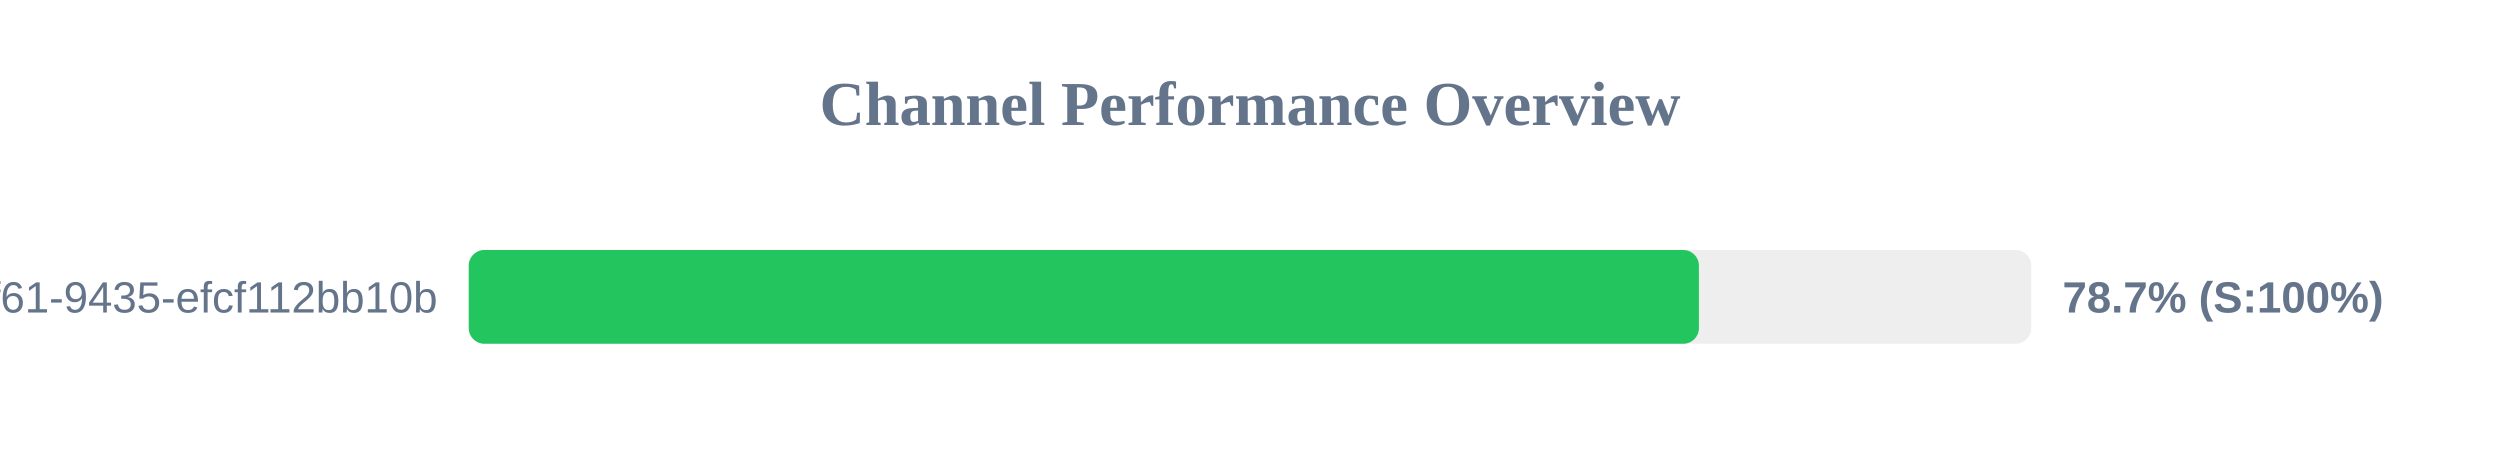
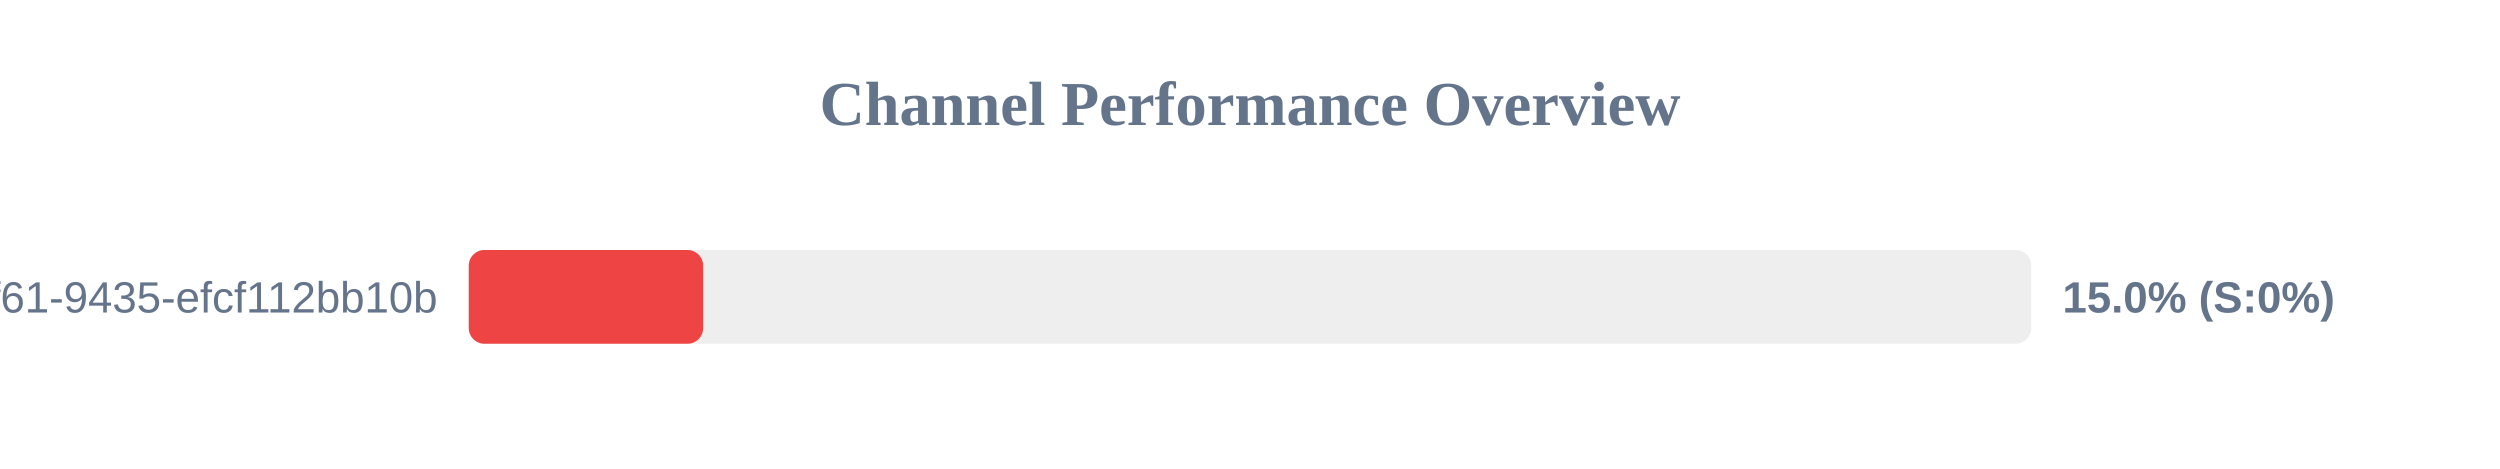
<svg xmlns="http://www.w3.org/2000/svg" width="800" height="150" version="1.1">
  <style>
        .row { font: 14px Arial; fill: #64748b; }
        .score { font: bold 14px Arial; fill: #64748b; }
    </style>
  <text x="400" y="40" text-anchor="middle" font-size="20px" font-weight="bold" fill="#64748b">Channel Performance Overview</text>
  <rect x="150" y="80" width="500" height="30" fill="#eee" rx="5" />
-   <rect x="150" y="80" width="393.65" height="30" fill="#22c55e" rx="5" />
+   <rect x="150" y="80" width="75.0" height="30" fill="#ef4444" rx="5" />
  <text x="140" y="100" text-anchor="end" class="row">?uuid=07c122ad-50b2-4f61-9435-efcf112bb10b</text>
-   <text x="660" y="100" text-anchor="start" class="score">78.7% (S:100%)</text>
+   <text x="660" y="100" text-anchor="start" class="score">15.0% (S:0%)</text>
</svg>
